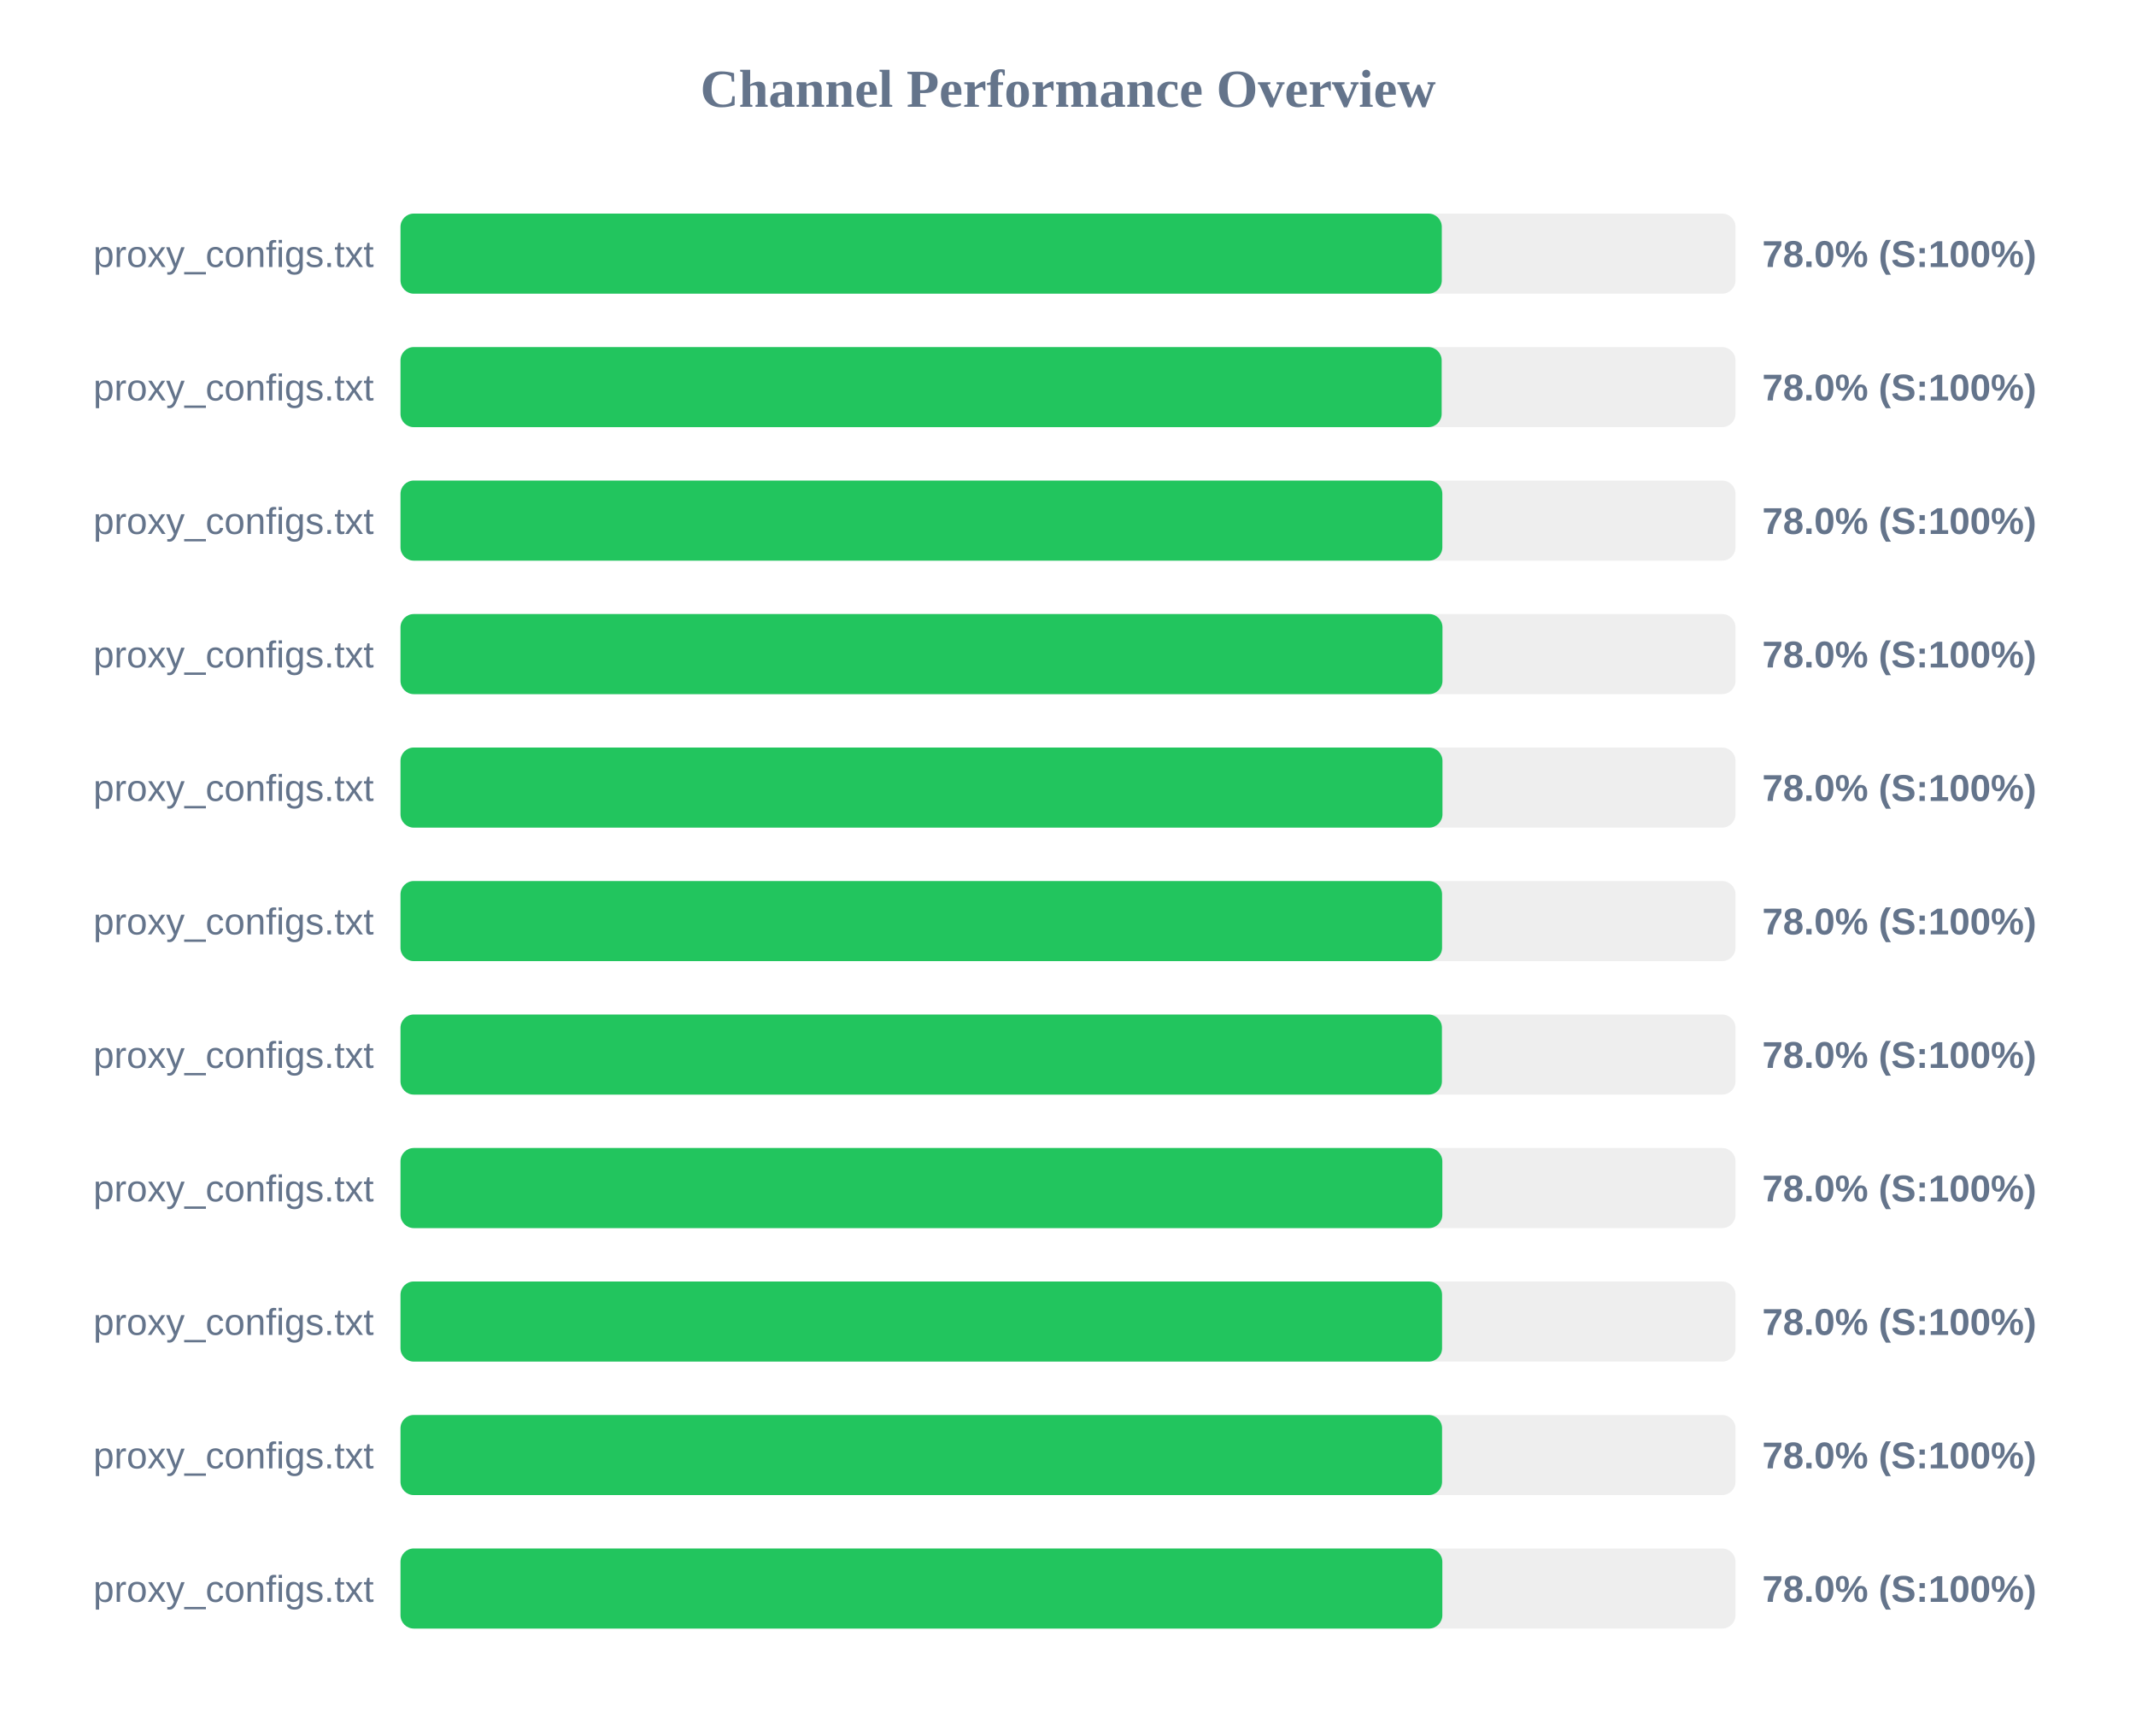
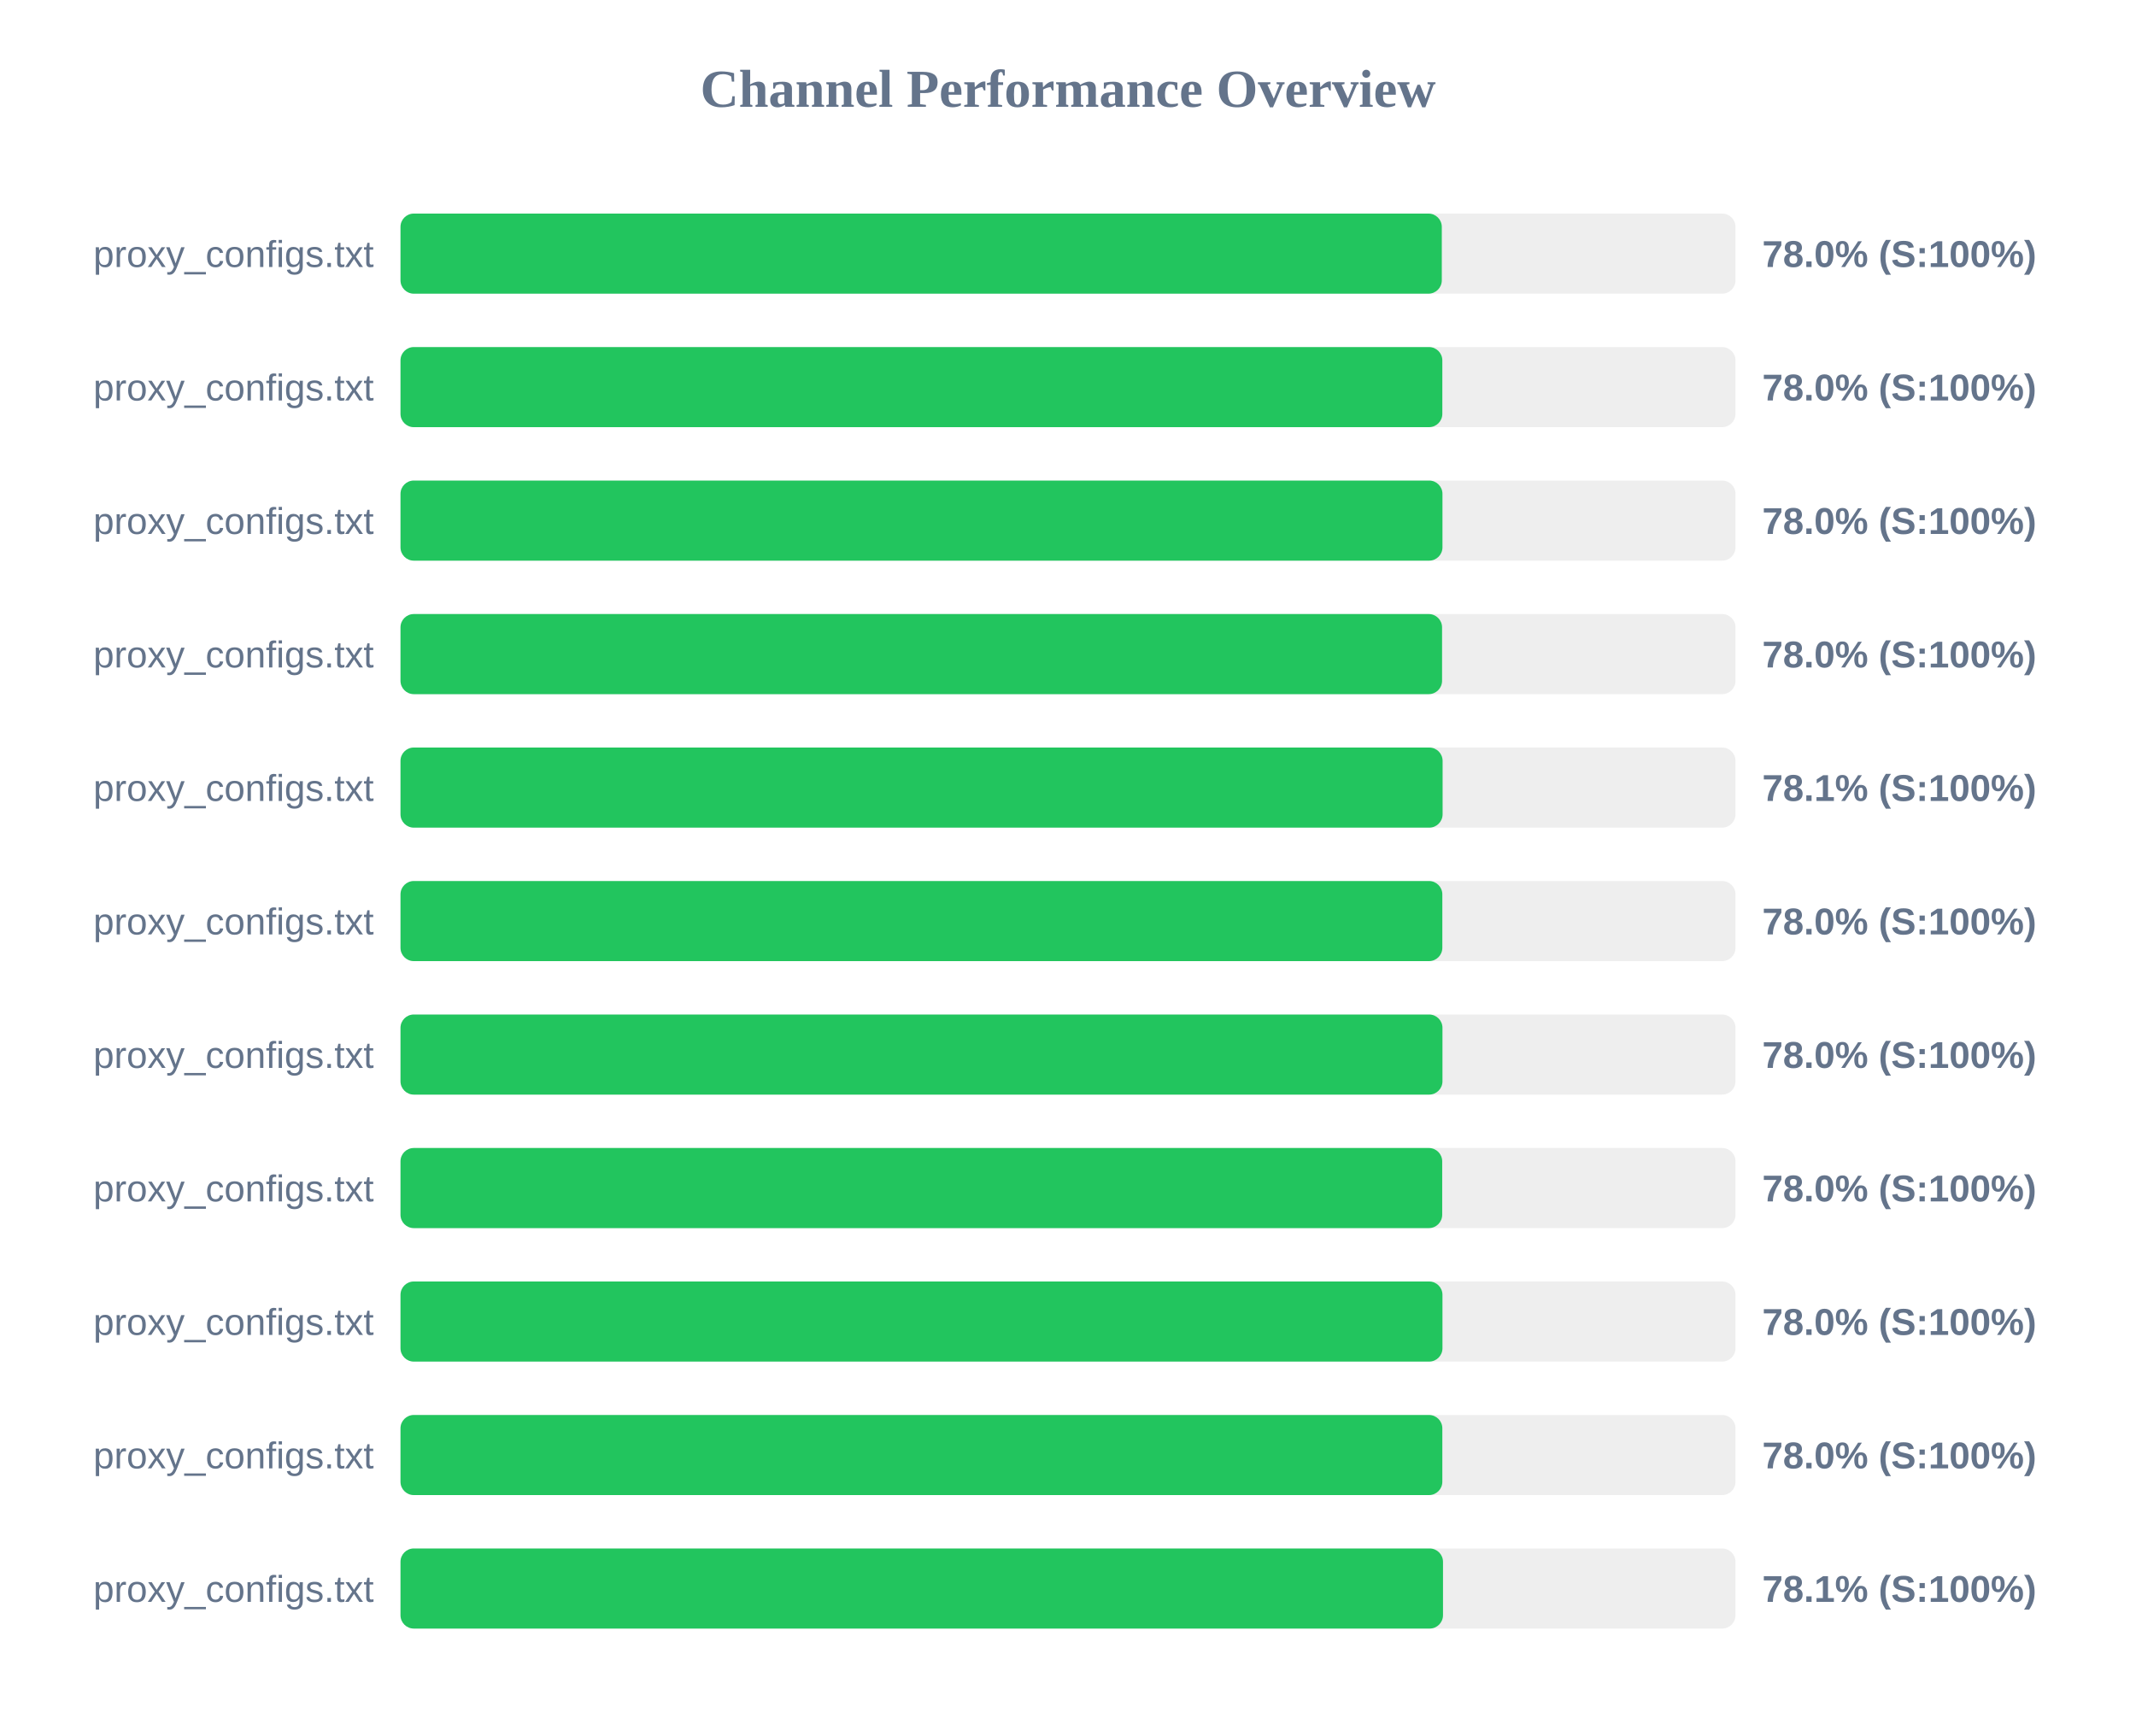
<svg xmlns="http://www.w3.org/2000/svg" width="800" height="650" version="1.1">
  <style>
        .row { font: 14px Arial; fill: #64748b; }
        .score { font: bold 14px Arial; fill: #64748b; }
    </style>
  <text x="400" y="40" text-anchor="middle" font-size="20px" font-weight="bold" fill="#64748b">Channel Performance Overview</text>
  <rect x="150" y="80" width="500" height="30" fill="#eee" rx="5" />
  <rect x="150" y="80" width="390.0" height="30" fill="#22c55e" rx="5" />
  <text x="140" y="100" text-anchor="end" class="row">proxy_configs.txt</text>
  <text x="660" y="100" text-anchor="start" class="score">78.0% (S:100%)</text>
  <rect x="150" y="130" width="500" height="30" fill="#eee" rx="5" />
-   <rect x="150" y="130" width="389.95" height="30" fill="#22c55e" rx="5" />
+   <rect x="150" y="130" width="390.2" height="30" fill="#22c55e" rx="5" />
  <text x="140" y="150" text-anchor="end" class="row">proxy_configs.txt</text>
  <text x="660" y="150" text-anchor="start" class="score">78.0% (S:100%)</text>
  <rect x="150" y="180" width="500" height="30" fill="#eee" rx="5" />
-   <rect x="150" y="180" width="390.2" height="30" fill="#22c55e" rx="5" />
+   <rect x="150" y="180" width="390.25" height="30" fill="#22c55e" rx="5" />
  <text x="140" y="200" text-anchor="end" class="row">proxy_configs.txt</text>
  <text x="660" y="200" text-anchor="start" class="score">78.0% (S:100%)</text>
  <rect x="150" y="230" width="500" height="30" fill="#eee" rx="5" />
-   <rect x="150" y="230" width="390.25" height="30" fill="#22c55e" rx="5" />
+   <rect x="150" y="230" width="390.1" height="30" fill="#22c55e" rx="5" />
  <text x="140" y="250" text-anchor="end" class="row">proxy_configs.txt</text>
  <text x="660" y="250" text-anchor="start" class="score">78.0% (S:100%)</text>
  <rect x="150" y="280" width="500" height="30" fill="#eee" rx="5" />
-   <rect x="150" y="280" width="390.25" height="30" fill="#22c55e" rx="5" />
+   <rect x="150" y="280" width="390.3" height="30" fill="#22c55e" rx="5" />
  <text x="140" y="300" text-anchor="end" class="row">proxy_configs.txt</text>
-   <text x="660" y="300" text-anchor="start" class="score">78.0% (S:100%)</text>
+   <text x="660" y="300" text-anchor="start" class="score">78.1% (S:100%)</text>
  <rect x="150" y="330" width="500" height="30" fill="#eee" rx="5" />
-   <rect x="150" y="330" width="390.1" height="30" fill="#22c55e" rx="5" />
+   <rect x="150" y="330" width="390.2" height="30" fill="#22c55e" rx="5" />
  <text x="140" y="350" text-anchor="end" class="row">proxy_configs.txt</text>
  <text x="660" y="350" text-anchor="start" class="score">78.0% (S:100%)</text>
  <rect x="150" y="380" width="500" height="30" fill="#eee" rx="5" />
-   <rect x="150" y="380" width="390.05" height="30" fill="#22c55e" rx="5" />
+   <rect x="150" y="380" width="390.25" height="30" fill="#22c55e" rx="5" />
  <text x="140" y="400" text-anchor="end" class="row">proxy_configs.txt</text>
  <text x="660" y="400" text-anchor="start" class="score">78.0% (S:100%)</text>
  <rect x="150" y="430" width="500" height="30" fill="#eee" rx="5" />
-   <rect x="150" y="430" width="390.2" height="30" fill="#22c55e" rx="5" />
+   <rect x="150" y="430" width="390.15" height="30" fill="#22c55e" rx="5" />
  <text x="140" y="450" text-anchor="end" class="row">proxy_configs.txt</text>
  <text x="660" y="450" text-anchor="start" class="score">78.0% (S:100%)</text>
  <rect x="150" y="480" width="500" height="30" fill="#eee" rx="5" />
-   <rect x="150" y="480" width="390.1" height="30" fill="#22c55e" rx="5" />
+   <rect x="150" y="480" width="390.25" height="30" fill="#22c55e" rx="5" />
  <text x="140" y="500" text-anchor="end" class="row">proxy_configs.txt</text>
  <text x="660" y="500" text-anchor="start" class="score">78.0% (S:100%)</text>
  <rect x="150" y="530" width="500" height="30" fill="#eee" rx="5" />
-   <rect x="150" y="530" width="390.1" height="30" fill="#22c55e" rx="5" />
+   <rect x="150" y="530" width="390.2" height="30" fill="#22c55e" rx="5" />
  <text x="140" y="550" text-anchor="end" class="row">proxy_configs.txt</text>
  <text x="660" y="550" text-anchor="start" class="score">78.0% (S:100%)</text>
  <rect x="150" y="580" width="500" height="30" fill="#eee" rx="5" />
-   <rect x="150" y="580" width="390.2" height="30" fill="#22c55e" rx="5" />
+   <rect x="150" y="580" width="390.45" height="30" fill="#22c55e" rx="5" />
  <text x="140" y="600" text-anchor="end" class="row">proxy_configs.txt</text>
-   <text x="660" y="600" text-anchor="start" class="score">78.0% (S:100%)</text>
+   <text x="660" y="600" text-anchor="start" class="score">78.1% (S:100%)</text>
</svg>
